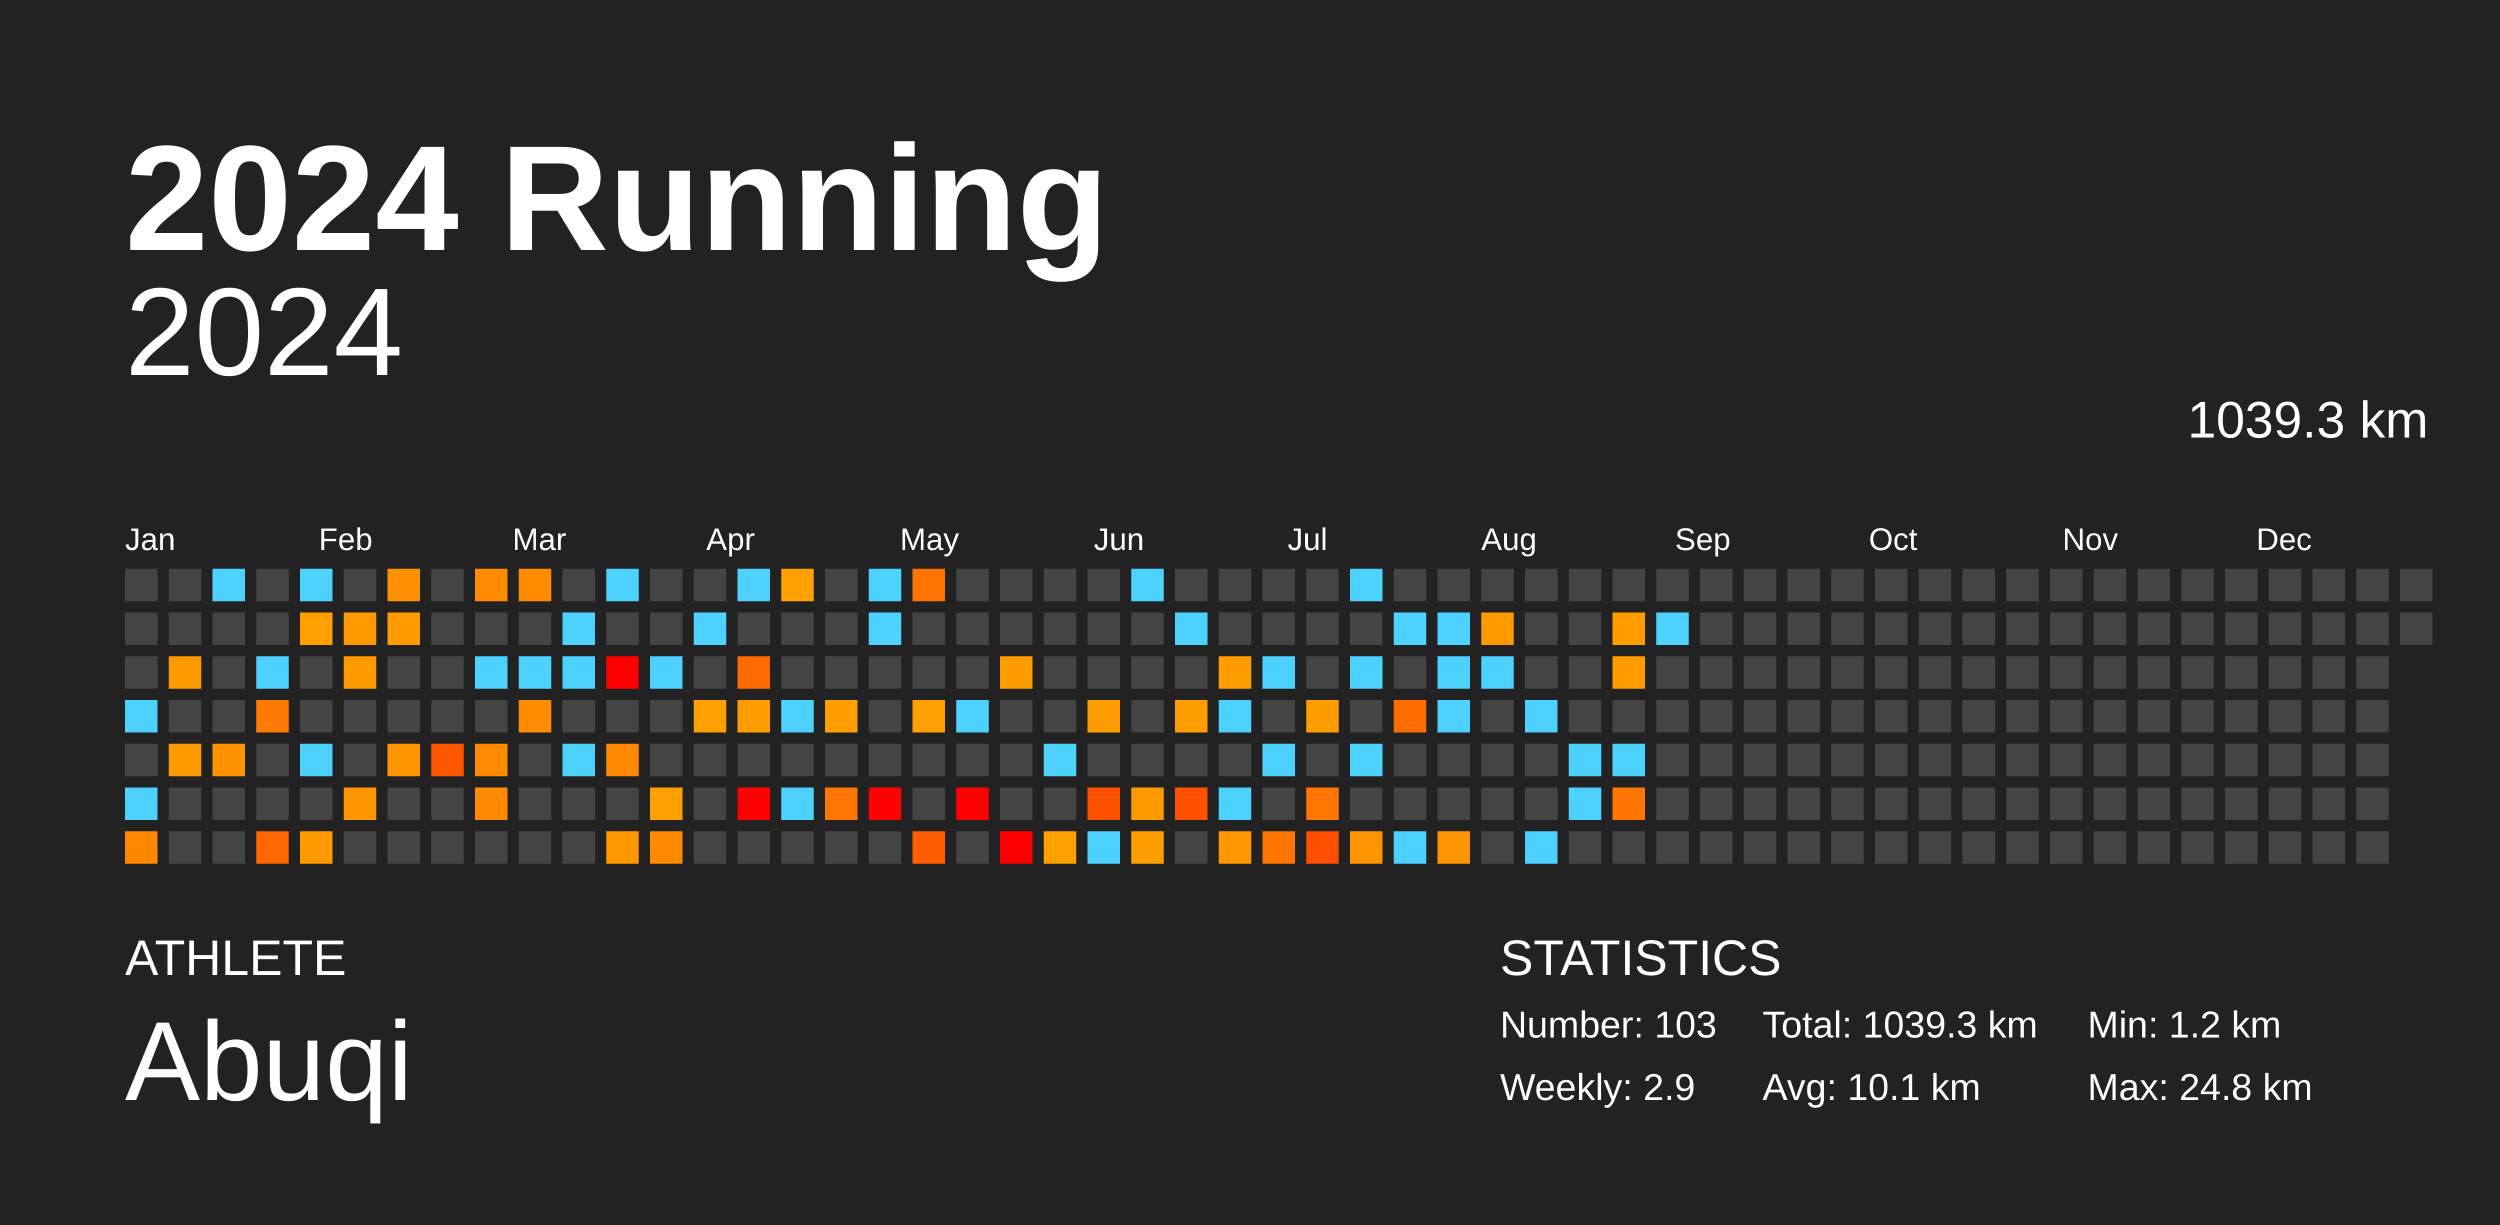
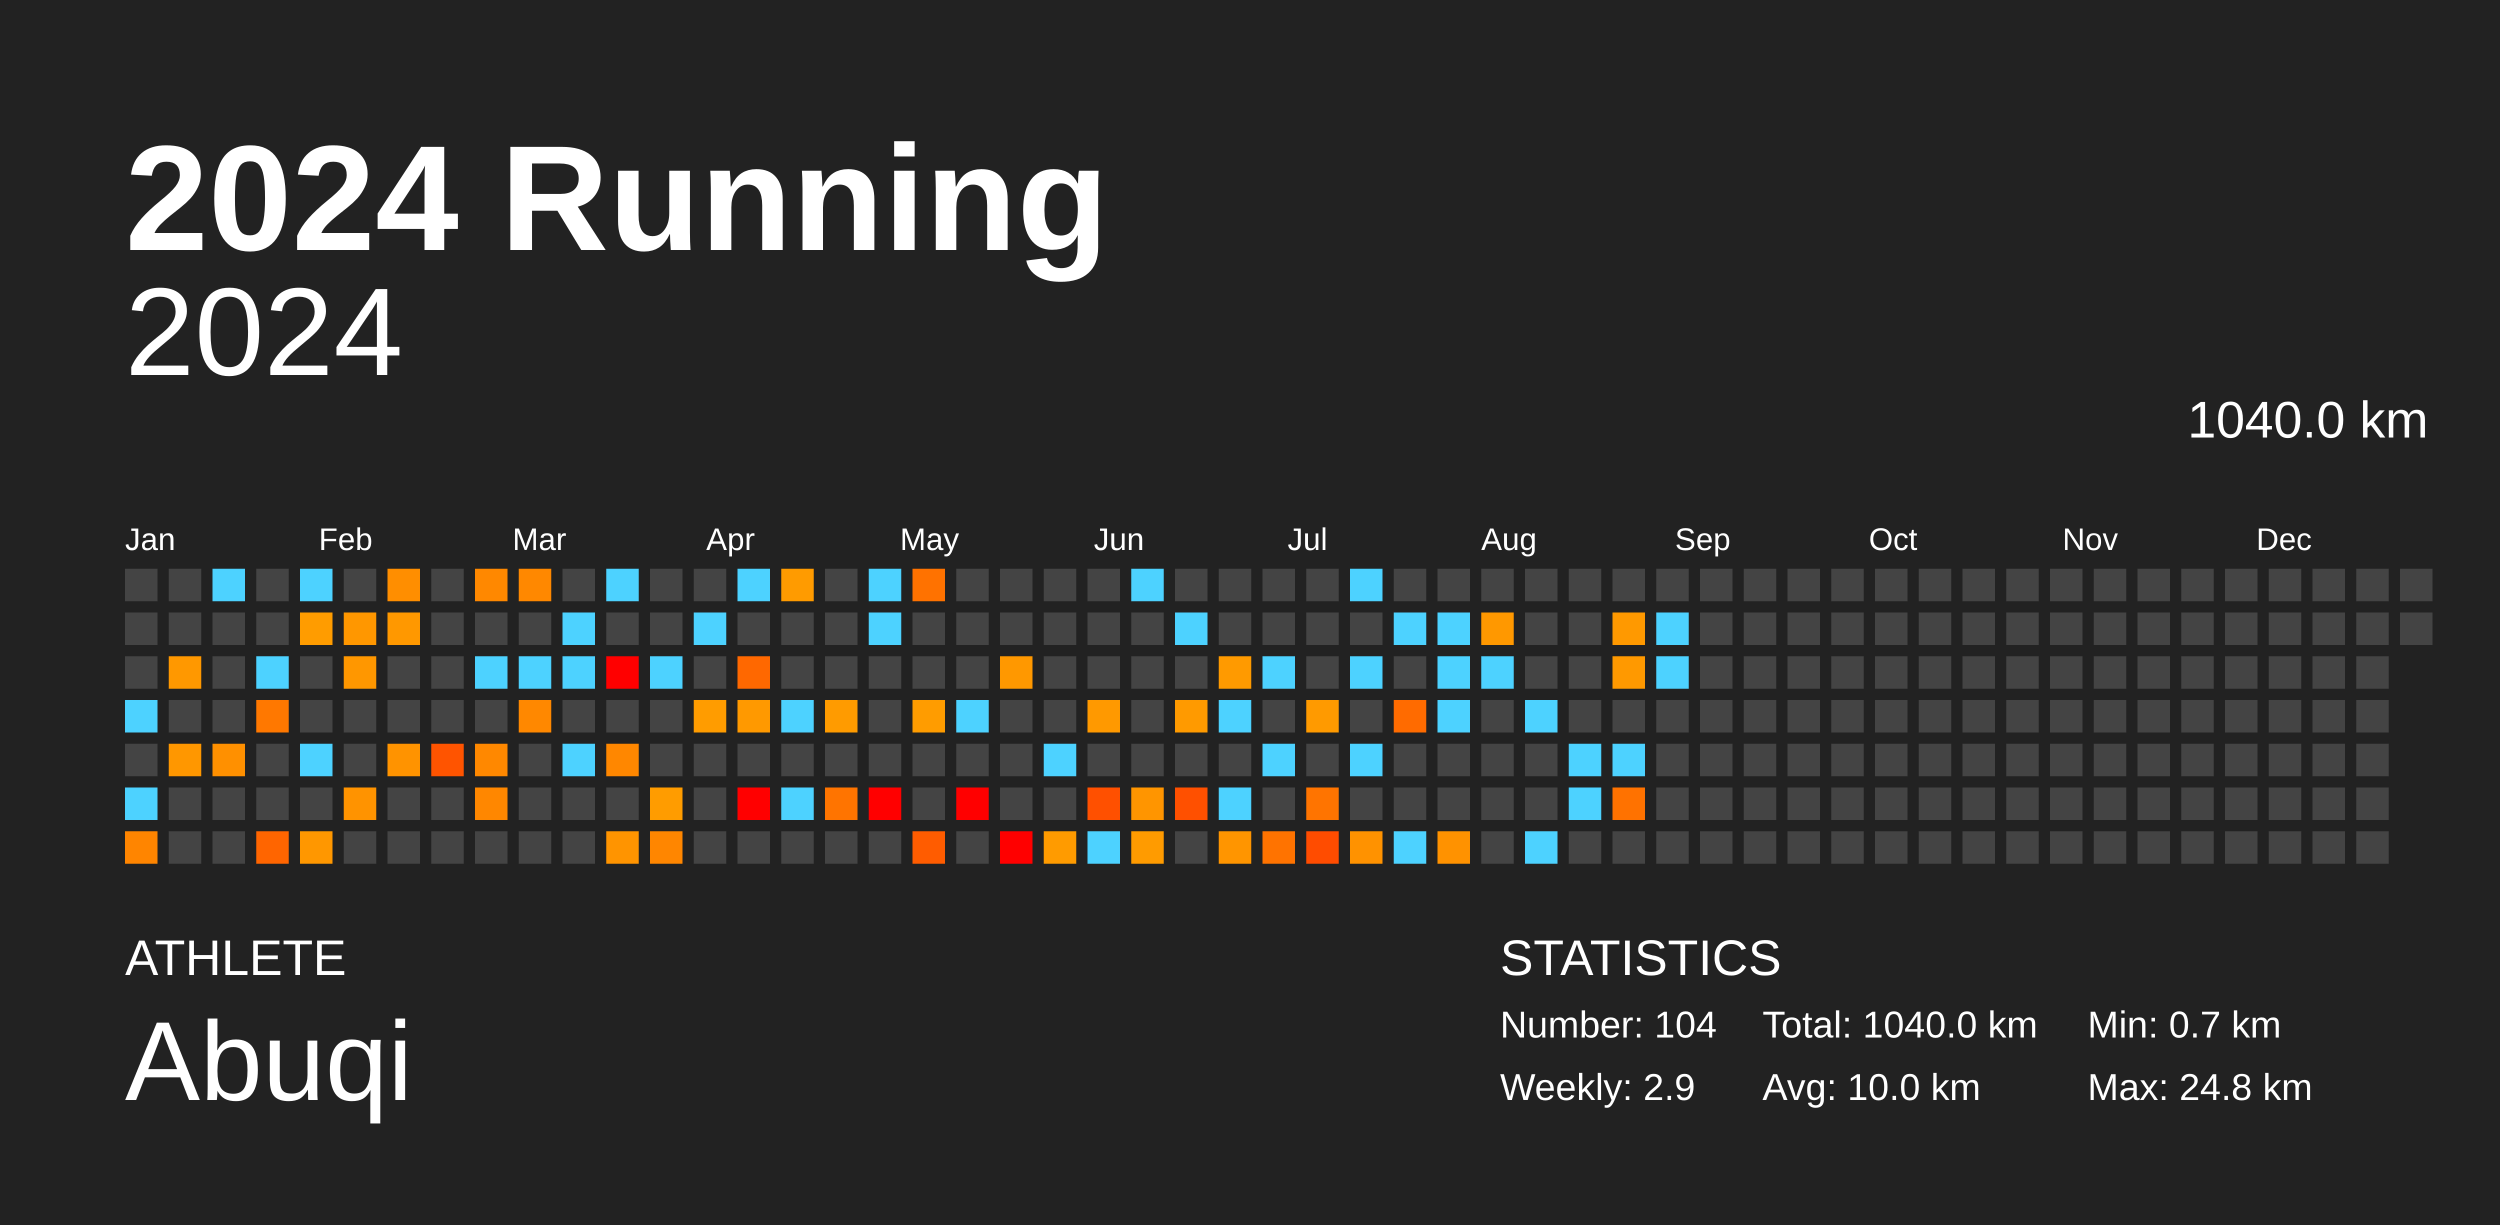
<svg xmlns="http://www.w3.org/2000/svg" baseProfile="full" height="98mm" version="1.1" viewBox="0,0,200,98" width="200mm">
  <defs />
  <rect fill="#222222" height="98" width="200" x="0" y="0" />
  <text fill="#FFFFFF" style="font-size:12px; font-family:Arial; font-weight:bold;" x="10" y="20">2024 Running</text>
  <text fill="#FFFFFF" style="font-size:4px; font-family:Arial" x="10" y="78">ATHLETE</text>
  <text fill="#FFFFFF" style="font-size:9px; font-family:Arial" x="10" y="88">Abuqi</text>
  <text fill="#FFFFFF" style="font-size:4px; font-family:Arial" x="120" y="78">STATISTICS</text>
-   <text fill="#FFFFFF" style="font-size:3px; font-family:Arial" x="120" y="83">Number: 103</text>
+   <text fill="#FFFFFF" style="font-size:3px; font-family:Arial" x="120" y="83">Number: 104</text>
  <text fill="#FFFFFF" style="font-size:3px; font-family:Arial" x="120" y="88">Weekly: 2.9</text>
-   <text fill="#FFFFFF" style="font-size:3px; font-family:Arial" x="141" y="83">Total: 1039.3 km</text>
-   <text fill="#FFFFFF" style="font-size:3px; font-family:Arial" x="141" y="88">Avg: 10.1 km</text>
-   <text fill="#FFFFFF" style="font-size:3px; font-family:Arial" x="167" y="83">Min: 1.2 km</text>
+   <text fill="#FFFFFF" style="font-size:3px; font-family:Arial" x="141" y="83">Total: 1040.0 km</text>
+   <text fill="#FFFFFF" style="font-size:3px; font-family:Arial" x="141" y="88">Avg: 10.0 km</text>
+   <text fill="#FFFFFF" style="font-size:3px; font-family:Arial" x="167" y="83">Min: 0.7 km</text>
  <text fill="#FFFFFF" style="font-size:3px; font-family:Arial" x="167" y="88">Max: 24.8 km</text>
  <text alignment-baseline="hanging" fill="#FFFFFF" style="font-size:10.0px; font-family:Arial;" x="10" y="30">2024</text>
-   <text alignment-baseline="hanging" fill="#FFFFFF" style="font-size:4.125px; font-family:Arial;" x="175" y="35">1039.3 km</text>
+   <text alignment-baseline="hanging" fill="#FFFFFF" style="font-size:4.125px; font-family:Arial;" x="175" y="35">1040.0 km</text>
  <text fill="#FFFFFF" style="font-size:2.5px; font-family:Arial" x="10.0" y="44">Jan</text>
  <text fill="#FFFFFF" style="font-size:2.5px; font-family:Arial" x="25.5" y="44">Feb</text>
  <text fill="#FFFFFF" style="font-size:2.5px; font-family:Arial" x="41.0" y="44">Mar</text>
  <text fill="#FFFFFF" style="font-size:2.5px; font-family:Arial" x="56.5" y="44">Apr</text>
  <text fill="#FFFFFF" style="font-size:2.5px; font-family:Arial" x="72.0" y="44">May</text>
  <text fill="#FFFFFF" style="font-size:2.5px; font-family:Arial" x="87.5" y="44">Jun</text>
  <text fill="#FFFFFF" style="font-size:2.5px; font-family:Arial" x="103.0" y="44">Jul</text>
  <text fill="#FFFFFF" style="font-size:2.5px; font-family:Arial" x="118.5" y="44">Aug</text>
  <text fill="#FFFFFF" style="font-size:2.5px; font-family:Arial" x="134.0" y="44">Sep</text>
  <text fill="#FFFFFF" style="font-size:2.5px; font-family:Arial" x="149.5" y="44">Oct</text>
  <text fill="#FFFFFF" style="font-size:2.5px; font-family:Arial" x="165.0" y="44">Nov</text>
  <text fill="#FFFFFF" style="font-size:2.5px; font-family:Arial" x="180.5" y="44">Dec</text>
  <rect fill="#444444" height="2.6" width="2.6" x="10.0" y="45.5" />
  <rect fill="#444444" height="2.6" width="2.6" x="10.0" y="49.0" />
  <rect fill="#444444" height="2.6" width="2.6" x="10.0" y="52.5" />
  <rect fill="#4dd2ff" height="2.6" width="2.6" x="10.0" y="56.0" />
  <rect fill="#444444" height="2.6" width="2.6" x="10.0" y="59.5" />
  <rect fill="#4dd2ff" height="2.6" width="2.6" x="10.0" y="63.0" />
-   <rect fill="#ff8800" height="2.6" width="2.6" x="10.0" y="66.5" />
+   <rect fill="#ff8500" height="2.6" width="2.6" x="10.0" y="66.5" />
  <rect fill="#444444" height="2.6" width="2.6" x="13.5" y="45.5" />
  <rect fill="#444444" height="2.6" width="2.6" x="13.5" y="49.0" />
-   <rect fill="#ff9b00" height="2.6" width="2.6" x="13.5" y="52.5" />
+   <rect fill="#ff9800" height="2.6" width="2.6" x="13.5" y="52.5" />
  <rect fill="#444444" height="2.6" width="2.6" x="13.5" y="56.0" />
-   <rect fill="#ff9a00" height="2.6" width="2.6" x="13.5" y="59.5" />
+   <rect fill="#ff9700" height="2.6" width="2.6" x="13.5" y="59.5" />
  <rect fill="#444444" height="2.6" width="2.6" x="13.5" y="63.0" />
  <rect fill="#444444" height="2.6" width="2.6" x="13.5" y="66.5" />
  <rect fill="#4dd2ff" height="2.6" width="2.6" x="17.0" y="45.5" />
  <rect fill="#444444" height="2.6" width="2.6" x="17.0" y="49.0" />
  <rect fill="#444444" height="2.6" width="2.6" x="17.0" y="52.5" />
  <rect fill="#444444" height="2.6" width="2.6" x="17.0" y="56.0" />
-   <rect fill="#ff9400" height="2.6" width="2.6" x="17.0" y="59.5" />
+   <rect fill="#ff9000" height="2.6" width="2.6" x="17.0" y="59.5" />
  <rect fill="#444444" height="2.6" width="2.6" x="17.0" y="63.0" />
  <rect fill="#444444" height="2.6" width="2.6" x="17.0" y="66.5" />
  <rect fill="#444444" height="2.6" width="2.6" x="20.5" y="45.5" />
  <rect fill="#444444" height="2.6" width="2.6" x="20.5" y="49.0" />
  <rect fill="#4dd2ff" height="2.6" width="2.6" x="20.5" y="52.5" />
-   <rect fill="#ff7a00" height="2.6" width="2.6" x="20.5" y="56.0" />
+   <rect fill="#ff7800" height="2.6" width="2.6" x="20.5" y="56.0" />
  <rect fill="#444444" height="2.6" width="2.6" x="20.5" y="59.5" />
  <rect fill="#444444" height="2.6" width="2.6" x="20.5" y="63.0" />
-   <rect fill="#ff6800" height="2.6" width="2.6" x="20.5" y="66.5" />
+   <rect fill="#ff6500" height="2.6" width="2.6" x="20.5" y="66.5" />
  <rect fill="#4dd2ff" height="2.6" width="2.6" x="24.0" y="45.5" />
-   <rect fill="#ffa000" height="2.6" width="2.6" x="24.0" y="49.0" />
+   <rect fill="#ff9c00" height="2.6" width="2.6" x="24.0" y="49.0" />
  <rect fill="#444444" height="2.6" width="2.6" x="24.0" y="52.5" />
  <rect fill="#444444" height="2.6" width="2.6" x="24.0" y="56.0" />
  <rect fill="#4dd2ff" height="2.6" width="2.6" x="24.0" y="59.5" />
  <rect fill="#444444" height="2.6" width="2.6" x="24.0" y="63.0" />
-   <rect fill="#ff9a00" height="2.6" width="2.6" x="24.0" y="66.5" />
+   <rect fill="#ff9700" height="2.6" width="2.6" x="24.0" y="66.5" />
  <rect fill="#444444" height="2.6" width="2.6" x="27.5" y="45.5" />
-   <rect fill="#ff9b00" height="2.6" width="2.6" x="27.5" y="49.0" />
-   <rect fill="#ff9a00" height="2.6" width="2.6" x="27.5" y="52.5" />
+   <rect fill="#ff9700" height="2.6" width="2.6" x="27.5" y="49.0" />
+   <rect fill="#ff9700" height="2.6" width="2.6" x="27.5" y="52.5" />
  <rect fill="#444444" height="2.6" width="2.6" x="27.5" y="56.0" />
  <rect fill="#444444" height="2.6" width="2.6" x="27.5" y="59.5" />
-   <rect fill="#ff9600" height="2.6" width="2.6" x="27.5" y="63.0" />
+   <rect fill="#ff9300" height="2.6" width="2.6" x="27.5" y="63.0" />
  <rect fill="#444444" height="2.6" width="2.6" x="27.5" y="66.5" />
-   <rect fill="#ff9100" height="2.6" width="2.6" x="31.0" y="45.5" />
-   <rect fill="#ff9b00" height="2.6" width="2.6" x="31.0" y="49.0" />
+   <rect fill="#ff8e00" height="2.6" width="2.6" x="31.0" y="45.5" />
+   <rect fill="#ff9800" height="2.6" width="2.6" x="31.0" y="49.0" />
  <rect fill="#444444" height="2.6" width="2.6" x="31.0" y="52.5" />
  <rect fill="#444444" height="2.6" width="2.6" x="31.0" y="56.0" />
-   <rect fill="#ff9600" height="2.6" width="2.6" x="31.0" y="59.5" />
+   <rect fill="#ff9300" height="2.6" width="2.6" x="31.0" y="59.5" />
  <rect fill="#444444" height="2.6" width="2.6" x="31.0" y="63.0" />
  <rect fill="#444444" height="2.6" width="2.6" x="31.0" y="66.5" />
  <rect fill="#444444" height="2.6" width="2.6" x="34.5" y="45.5" />
  <rect fill="#444444" height="2.6" width="2.6" x="34.5" y="49.0" />
  <rect fill="#444444" height="2.6" width="2.6" x="34.5" y="52.5" />
  <rect fill="#444444" height="2.6" width="2.6" x="34.5" y="56.0" />
-   <rect fill="#ff5600" height="2.6" width="2.6" x="34.5" y="59.5" />
+   <rect fill="#ff5400" height="2.6" width="2.6" x="34.5" y="59.5" />
  <rect fill="#444444" height="2.6" width="2.6" x="34.5" y="63.0" />
  <rect fill="#444444" height="2.6" width="2.6" x="34.5" y="66.5" />
-   <rect fill="#ff8b00" height="2.6" width="2.6" x="38.0" y="45.5" />
+   <rect fill="#ff8800" height="2.6" width="2.6" x="38.0" y="45.5" />
  <rect fill="#444444" height="2.6" width="2.6" x="38.0" y="49.0" />
  <rect fill="#4dd2ff" height="2.6" width="2.6" x="38.0" y="52.5" />
  <rect fill="#444444" height="2.6" width="2.6" x="38.0" y="56.0" />
-   <rect fill="#ff8b00" height="2.6" width="2.6" x="38.0" y="59.5" />
-   <rect fill="#ff8a00" height="2.6" width="2.6" x="38.0" y="63.0" />
+   <rect fill="#ff8800" height="2.6" width="2.6" x="38.0" y="59.5" />
+   <rect fill="#ff8700" height="2.6" width="2.6" x="38.0" y="63.0" />
  <rect fill="#444444" height="2.6" width="2.6" x="38.0" y="66.5" />
-   <rect fill="#ff8b00" height="2.6" width="2.6" x="41.5" y="45.5" />
+   <rect fill="#ff8800" height="2.6" width="2.6" x="41.5" y="45.5" />
  <rect fill="#444444" height="2.6" width="2.6" x="41.5" y="49.0" />
  <rect fill="#4dd2ff" height="2.6" width="2.6" x="41.5" y="52.5" />
-   <rect fill="#ff8b00" height="2.6" width="2.6" x="41.5" y="56.0" />
+   <rect fill="#ff8800" height="2.6" width="2.6" x="41.5" y="56.0" />
  <rect fill="#444444" height="2.6" width="2.6" x="41.5" y="59.5" />
  <rect fill="#444444" height="2.6" width="2.6" x="41.5" y="63.0" />
  <rect fill="#444444" height="2.6" width="2.6" x="41.5" y="66.5" />
  <rect fill="#444444" height="2.6" width="2.6" x="45.0" y="45.5" />
  <rect fill="#4dd2ff" height="2.6" width="2.6" x="45.0" y="49.0" />
  <rect fill="#4dd2ff" height="2.6" width="2.6" x="45.0" y="52.5" />
  <rect fill="#444444" height="2.6" width="2.6" x="45.0" y="56.0" />
  <rect fill="#4dd2ff" height="2.6" width="2.6" x="45.0" y="59.5" />
  <rect fill="#444444" height="2.6" width="2.6" x="45.0" y="63.0" />
  <rect fill="#444444" height="2.6" width="2.6" x="45.0" y="66.5" />
  <rect fill="#4dd2ff" height="2.6" width="2.6" x="48.5" y="45.5" />
  <rect fill="#444444" height="2.6" width="2.6" x="48.5" y="49.0" />
  <rect fill="red" height="2.6" width="2.6" x="48.5" y="52.5" />
  <rect fill="#444444" height="2.6" width="2.6" x="48.5" y="56.0" />
-   <rect fill="#ff8900" height="2.6" width="2.6" x="48.5" y="59.5" />
+   <rect fill="#ff8700" height="2.6" width="2.6" x="48.5" y="59.5" />
  <rect fill="#444444" height="2.6" width="2.6" x="48.5" y="63.0" />
-   <rect fill="#ff9700" height="2.6" width="2.6" x="48.5" y="66.5" />
+   <rect fill="#ff9400" height="2.6" width="2.6" x="48.5" y="66.5" />
  <rect fill="#444444" height="2.6" width="2.6" x="52.0" y="45.5" />
  <rect fill="#444444" height="2.6" width="2.6" x="52.0" y="49.0" />
  <rect fill="#4dd2ff" height="2.6" width="2.6" x="52.0" y="52.5" />
  <rect fill="#444444" height="2.6" width="2.6" x="52.0" y="56.0" />
  <rect fill="#444444" height="2.6" width="2.6" x="52.0" y="59.5" />
-   <rect fill="#ffa000" height="2.6" width="2.6" x="52.0" y="63.0" />
-   <rect fill="#ff8900" height="2.6" width="2.6" x="52.0" y="66.5" />
+   <rect fill="#ff9c00" height="2.6" width="2.6" x="52.0" y="63.0" />
+   <rect fill="#ff8600" height="2.6" width="2.6" x="52.0" y="66.5" />
  <rect fill="#444444" height="2.6" width="2.6" x="55.5" y="45.5" />
  <rect fill="#4dd2ff" height="2.6" width="2.6" x="55.5" y="49.0" />
  <rect fill="#444444" height="2.6" width="2.6" x="55.5" y="52.5" />
-   <rect fill="#ff9f00" height="2.6" width="2.6" x="55.5" y="56.0" />
+   <rect fill="#ff9c00" height="2.6" width="2.6" x="55.5" y="56.0" />
  <rect fill="#444444" height="2.6" width="2.6" x="55.5" y="59.5" />
  <rect fill="#444444" height="2.6" width="2.6" x="55.5" y="63.0" />
  <rect fill="#444444" height="2.6" width="2.6" x="55.5" y="66.5" />
  <rect fill="#4dd2ff" height="2.6" width="2.6" x="59.0" y="45.5" />
  <rect fill="#444444" height="2.6" width="2.6" x="59.0" y="49.0" />
-   <rect fill="#ff6b00" height="2.6" width="2.6" x="59.0" y="52.5" />
-   <rect fill="#ff9d00" height="2.6" width="2.6" x="59.0" y="56.0" />
+   <rect fill="#ff6800" height="2.6" width="2.6" x="59.0" y="52.5" />
+   <rect fill="#ff9900" height="2.6" width="2.6" x="59.0" y="56.0" />
  <rect fill="#444444" height="2.6" width="2.6" x="59.0" y="59.5" />
  <rect fill="red" height="2.6" width="2.6" x="59.0" y="63.0" />
  <rect fill="#444444" height="2.6" width="2.6" x="59.0" y="66.5" />
-   <rect fill="#ff9f00" height="2.6" width="2.6" x="62.5" y="45.5" />
+   <rect fill="#ff9b00" height="2.6" width="2.6" x="62.5" y="45.5" />
  <rect fill="#444444" height="2.6" width="2.6" x="62.5" y="49.0" />
  <rect fill="#444444" height="2.6" width="2.6" x="62.5" y="52.5" />
  <rect fill="#4dd2ff" height="2.6" width="2.6" x="62.5" y="56.0" />
  <rect fill="#444444" height="2.6" width="2.6" x="62.5" y="59.5" />
  <rect fill="#4dd2ff" height="2.6" width="2.6" x="62.5" y="63.0" />
  <rect fill="#444444" height="2.6" width="2.6" x="62.5" y="66.5" />
  <rect fill="#444444" height="2.6" width="2.6" x="66.0" y="45.5" />
  <rect fill="#444444" height="2.6" width="2.6" x="66.0" y="49.0" />
  <rect fill="#444444" height="2.6" width="2.6" x="66.0" y="52.5" />
-   <rect fill="#ff9e00" height="2.6" width="2.6" x="66.0" y="56.0" />
+   <rect fill="#ff9b00" height="2.6" width="2.6" x="66.0" y="56.0" />
  <rect fill="#444444" height="2.6" width="2.6" x="66.0" y="59.5" />
-   <rect fill="#ff7600" height="2.6" width="2.6" x="66.0" y="63.0" />
+   <rect fill="#ff7400" height="2.6" width="2.6" x="66.0" y="63.0" />
  <rect fill="#444444" height="2.6" width="2.6" x="66.0" y="66.5" />
  <rect fill="#4dd2ff" height="2.6" width="2.6" x="69.5" y="45.5" />
  <rect fill="#4dd2ff" height="2.6" width="2.6" x="69.5" y="49.0" />
  <rect fill="#444444" height="2.6" width="2.6" x="69.5" y="52.5" />
  <rect fill="#444444" height="2.6" width="2.6" x="69.5" y="56.0" />
  <rect fill="#444444" height="2.6" width="2.6" x="69.5" y="59.5" />
  <rect fill="red" height="2.6" width="2.6" x="69.5" y="63.0" />
  <rect fill="#444444" height="2.6" width="2.6" x="69.5" y="66.5" />
-   <rect fill="#ff7400" height="2.6" width="2.6" x="73.0" y="45.5" />
+   <rect fill="#ff7200" height="2.6" width="2.6" x="73.0" y="45.5" />
  <rect fill="#444444" height="2.6" width="2.6" x="73.0" y="49.0" />
  <rect fill="#444444" height="2.6" width="2.6" x="73.0" y="52.5" />
-   <rect fill="#ff9f00" height="2.6" width="2.6" x="73.0" y="56.0" />
+   <rect fill="#ff9c00" height="2.6" width="2.6" x="73.0" y="56.0" />
  <rect fill="#444444" height="2.6" width="2.6" x="73.0" y="59.5" />
  <rect fill="#444444" height="2.6" width="2.6" x="73.0" y="63.0" />
-   <rect fill="#ff5e00" height="2.6" width="2.6" x="73.0" y="66.5" />
+   <rect fill="#ff5c00" height="2.6" width="2.6" x="73.0" y="66.5" />
  <rect fill="#444444" height="2.6" width="2.6" x="76.5" y="45.5" />
  <rect fill="#444444" height="2.6" width="2.6" x="76.5" y="49.0" />
  <rect fill="#444444" height="2.6" width="2.6" x="76.5" y="52.5" />
  <rect fill="#4dd2ff" height="2.6" width="2.6" x="76.5" y="56.0" />
  <rect fill="#444444" height="2.6" width="2.6" x="76.5" y="59.5" />
  <rect fill="red" height="2.6" width="2.6" x="76.5" y="63.0" />
  <rect fill="#444444" height="2.6" width="2.6" x="76.5" y="66.5" />
  <rect fill="#444444" height="2.6" width="2.6" x="80.0" y="45.5" />
  <rect fill="#444444" height="2.6" width="2.6" x="80.0" y="49.0" />
-   <rect fill="#ff9c00" height="2.6" width="2.6" x="80.0" y="52.5" />
+   <rect fill="#ff9800" height="2.6" width="2.6" x="80.0" y="52.5" />
  <rect fill="#444444" height="2.6" width="2.6" x="80.0" y="56.0" />
  <rect fill="#444444" height="2.6" width="2.6" x="80.0" y="59.5" />
  <rect fill="#444444" height="2.6" width="2.6" x="80.0" y="63.0" />
  <rect fill="red" height="2.6" width="2.6" x="80.0" y="66.5" />
  <rect fill="#444444" height="2.6" width="2.6" x="83.5" y="45.5" />
  <rect fill="#444444" height="2.6" width="2.6" x="83.5" y="49.0" />
  <rect fill="#444444" height="2.6" width="2.6" x="83.5" y="52.5" />
  <rect fill="#444444" height="2.6" width="2.6" x="83.5" y="56.0" />
  <rect fill="#4dd2ff" height="2.6" width="2.6" x="83.5" y="59.5" />
  <rect fill="#444444" height="2.6" width="2.6" x="83.5" y="63.0" />
-   <rect fill="#ff9f00" height="2.6" width="2.6" x="83.5" y="66.5" />
+   <rect fill="#ff9b00" height="2.6" width="2.6" x="83.5" y="66.5" />
  <rect fill="#444444" height="2.6" width="2.6" x="87.0" y="45.5" />
  <rect fill="#444444" height="2.6" width="2.6" x="87.0" y="49.0" />
  <rect fill="#444444" height="2.6" width="2.6" x="87.0" y="52.5" />
-   <rect fill="#ff9d00" height="2.6" width="2.6" x="87.0" y="56.0" />
+   <rect fill="#ff9900" height="2.6" width="2.6" x="87.0" y="56.0" />
  <rect fill="#444444" height="2.6" width="2.6" x="87.0" y="59.5" />
-   <rect fill="#ff5100" height="2.6" width="2.6" x="87.0" y="63.0" />
+   <rect fill="#ff5000" height="2.6" width="2.6" x="87.0" y="63.0" />
  <rect fill="#4dd2ff" height="2.6" width="2.6" x="87.0" y="66.5" />
  <rect fill="#4dd2ff" height="2.6" width="2.6" x="90.5" y="45.5" />
  <rect fill="#444444" height="2.6" width="2.6" x="90.5" y="49.0" />
  <rect fill="#444444" height="2.6" width="2.6" x="90.5" y="52.5" />
  <rect fill="#444444" height="2.6" width="2.6" x="90.5" y="56.0" />
  <rect fill="#444444" height="2.6" width="2.6" x="90.5" y="59.5" />
-   <rect fill="#ff9900" height="2.6" width="2.6" x="90.5" y="63.0" />
-   <rect fill="#ff9e00" height="2.6" width="2.6" x="90.5" y="66.5" />
+   <rect fill="#ff9500" height="2.6" width="2.6" x="90.5" y="63.0" />
+   <rect fill="#ff9b00" height="2.6" width="2.6" x="90.5" y="66.5" />
  <rect fill="#444444" height="2.6" width="2.6" x="94.0" y="45.5" />
  <rect fill="#4dd2ff" height="2.6" width="2.6" x="94.0" y="49.0" />
  <rect fill="#444444" height="2.6" width="2.6" x="94.0" y="52.5" />
-   <rect fill="#ff9e00" height="2.6" width="2.6" x="94.0" y="56.0" />
+   <rect fill="#ff9a00" height="2.6" width="2.6" x="94.0" y="56.0" />
  <rect fill="#444444" height="2.6" width="2.6" x="94.0" y="59.5" />
-   <rect fill="#ff5100" height="2.6" width="2.6" x="94.0" y="63.0" />
+   <rect fill="#ff5000" height="2.6" width="2.6" x="94.0" y="63.0" />
  <rect fill="#444444" height="2.6" width="2.6" x="94.0" y="66.5" />
  <rect fill="#444444" height="2.6" width="2.6" x="97.5" y="45.5" />
  <rect fill="#444444" height="2.6" width="2.6" x="97.5" y="49.0" />
-   <rect fill="#ff9d00" height="2.6" width="2.6" x="97.5" y="52.5" />
+   <rect fill="#ff9a00" height="2.6" width="2.6" x="97.5" y="52.5" />
  <rect fill="#4dd2ff" height="2.6" width="2.6" x="97.5" y="56.0" />
  <rect fill="#444444" height="2.6" width="2.6" x="97.5" y="59.5" />
  <rect fill="#4dd2ff" height="2.6" width="2.6" x="97.5" y="63.0" />
-   <rect fill="#ff9800" height="2.6" width="2.6" x="97.5" y="66.5" />
+   <rect fill="#ff9500" height="2.6" width="2.6" x="97.5" y="66.5" />
  <rect fill="#444444" height="2.6" width="2.6" x="101.0" y="45.5" />
  <rect fill="#444444" height="2.6" width="2.6" x="101.0" y="49.0" />
  <rect fill="#4dd2ff" height="2.6" width="2.6" x="101.0" y="52.5" />
  <rect fill="#444444" height="2.6" width="2.6" x="101.0" y="56.0" />
  <rect fill="#4dd2ff" height="2.6" width="2.6" x="101.0" y="59.5" />
  <rect fill="#444444" height="2.6" width="2.6" x="101.0" y="63.0" />
-   <rect fill="#ff7500" height="2.6" width="2.6" x="101.0" y="66.5" />
+   <rect fill="#ff7300" height="2.6" width="2.6" x="101.0" y="66.5" />
  <rect fill="#444444" height="2.6" width="2.6" x="104.5" y="45.5" />
  <rect fill="#444444" height="2.6" width="2.6" x="104.5" y="49.0" />
  <rect fill="#444444" height="2.6" width="2.6" x="104.5" y="52.5" />
-   <rect fill="#ff9d00" height="2.6" width="2.6" x="104.5" y="56.0" />
+   <rect fill="#ff9a00" height="2.6" width="2.6" x="104.5" y="56.0" />
  <rect fill="#444444" height="2.6" width="2.6" x="104.5" y="59.5" />
-   <rect fill="#ff7600" height="2.6" width="2.6" x="104.5" y="63.0" />
-   <rect fill="#ff4e00" height="2.6" width="2.6" x="104.5" y="66.5" />
+   <rect fill="#ff7400" height="2.6" width="2.6" x="104.5" y="63.0" />
+   <rect fill="#ff4c00" height="2.6" width="2.6" x="104.5" y="66.5" />
  <rect fill="#4dd2ff" height="2.6" width="2.6" x="108.0" y="45.5" />
  <rect fill="#444444" height="2.6" width="2.6" x="108.0" y="49.0" />
  <rect fill="#4dd2ff" height="2.6" width="2.6" x="108.0" y="52.5" />
  <rect fill="#444444" height="2.6" width="2.6" x="108.0" y="56.0" />
  <rect fill="#4dd2ff" height="2.6" width="2.6" x="108.0" y="59.5" />
  <rect fill="#444444" height="2.6" width="2.6" x="108.0" y="63.0" />
-   <rect fill="#ff9500" height="2.6" width="2.6" x="108.0" y="66.5" />
+   <rect fill="#ff9200" height="2.6" width="2.6" x="108.0" y="66.5" />
  <rect fill="#444444" height="2.6" width="2.6" x="111.5" y="45.5" />
  <rect fill="#4dd2ff" height="2.6" width="2.6" x="111.5" y="49.0" />
  <rect fill="#444444" height="2.6" width="2.6" x="111.5" y="52.5" />
-   <rect fill="#ff6d00" height="2.6" width="2.6" x="111.5" y="56.0" />
+   <rect fill="#ff6b00" height="2.6" width="2.6" x="111.5" y="56.0" />
  <rect fill="#444444" height="2.6" width="2.6" x="111.5" y="59.5" />
  <rect fill="#444444" height="2.6" width="2.6" x="111.5" y="63.0" />
  <rect fill="#4dd2ff" height="2.6" width="2.6" x="111.5" y="66.5" />
  <rect fill="#444444" height="2.6" width="2.6" x="115.0" y="45.5" />
  <rect fill="#4dd2ff" height="2.6" width="2.6" x="115.0" y="49.0" />
  <rect fill="#4dd2ff" height="2.6" width="2.6" x="115.0" y="52.5" />
  <rect fill="#4dd2ff" height="2.6" width="2.6" x="115.0" y="56.0" />
  <rect fill="#444444" height="2.6" width="2.6" x="115.0" y="59.5" />
  <rect fill="#444444" height="2.6" width="2.6" x="115.0" y="63.0" />
-   <rect fill="#ff9500" height="2.6" width="2.6" x="115.0" y="66.5" />
+   <rect fill="#ff9200" height="2.6" width="2.6" x="115.0" y="66.5" />
  <rect fill="#444444" height="2.6" width="2.6" x="118.5" y="45.5" />
-   <rect fill="#ff9b00" height="2.6" width="2.6" x="118.5" y="49.0" />
+   <rect fill="#ff9800" height="2.6" width="2.6" x="118.5" y="49.0" />
  <rect fill="#4dd2ff" height="2.6" width="2.6" x="118.5" y="52.5" />
  <rect fill="#444444" height="2.6" width="2.6" x="118.5" y="56.0" />
  <rect fill="#444444" height="2.6" width="2.6" x="118.5" y="59.5" />
  <rect fill="#444444" height="2.6" width="2.6" x="118.5" y="63.0" />
  <rect fill="#444444" height="2.6" width="2.6" x="118.5" y="66.5" />
  <rect fill="#444444" height="2.6" width="2.6" x="122.0" y="45.5" />
  <rect fill="#444444" height="2.6" width="2.6" x="122.0" y="49.0" />
  <rect fill="#444444" height="2.6" width="2.6" x="122.0" y="52.5" />
  <rect fill="#4dd2ff" height="2.6" width="2.6" x="122.0" y="56.0" />
  <rect fill="#444444" height="2.6" width="2.6" x="122.0" y="59.5" />
  <rect fill="#444444" height="2.6" width="2.6" x="122.0" y="63.0" />
  <rect fill="#4dd2ff" height="2.6" width="2.6" x="122.0" y="66.5" />
  <rect fill="#444444" height="2.6" width="2.6" x="125.5" y="45.5" />
  <rect fill="#444444" height="2.6" width="2.6" x="125.5" y="49.0" />
  <rect fill="#444444" height="2.6" width="2.6" x="125.5" y="52.5" />
  <rect fill="#444444" height="2.6" width="2.6" x="125.5" y="56.0" />
  <rect fill="#4dd2ff" height="2.6" width="2.6" x="125.5" y="59.5" />
  <rect fill="#4dd2ff" height="2.6" width="2.6" x="125.5" y="63.0" />
  <rect fill="#444444" height="2.6" width="2.6" x="125.5" y="66.5" />
  <rect fill="#444444" height="2.6" width="2.6" x="129.0" y="45.5" />
-   <rect fill="#ff9d00" height="2.6" width="2.6" x="129.0" y="49.0" />
-   <rect fill="#ff9c00" height="2.6" width="2.6" x="129.0" y="52.5" />
+   <rect fill="#ff9900" height="2.6" width="2.6" x="129.0" y="49.0" />
+   <rect fill="#ff9900" height="2.6" width="2.6" x="129.0" y="52.5" />
  <rect fill="#444444" height="2.6" width="2.6" x="129.0" y="56.0" />
  <rect fill="#4dd2ff" height="2.6" width="2.6" x="129.0" y="59.5" />
-   <rect fill="#ff7500" height="2.6" width="2.6" x="129.0" y="63.0" />
+   <rect fill="#ff7200" height="2.6" width="2.6" x="129.0" y="63.0" />
  <rect fill="#444444" height="2.6" width="2.6" x="129.0" y="66.5" />
  <rect fill="#444444" height="2.6" width="2.6" x="132.5" y="45.5" />
  <rect fill="#4dd2ff" height="2.6" width="2.6" x="132.5" y="49.0" />
-   <rect fill="#444444" height="2.6" width="2.6" x="132.5" y="52.5" />
+   <rect fill="#4dd2ff" height="2.6" width="2.6" x="132.5" y="52.5" />
  <rect fill="#444444" height="2.6" width="2.6" x="132.5" y="56.0" />
  <rect fill="#444444" height="2.6" width="2.6" x="132.5" y="59.5" />
  <rect fill="#444444" height="2.6" width="2.6" x="132.5" y="63.0" />
  <rect fill="#444444" height="2.6" width="2.6" x="132.5" y="66.5" />
  <rect fill="#444444" height="2.6" width="2.6" x="136.0" y="45.5" />
  <rect fill="#444444" height="2.6" width="2.6" x="136.0" y="49.0" />
  <rect fill="#444444" height="2.6" width="2.6" x="136.0" y="52.5" />
  <rect fill="#444444" height="2.6" width="2.6" x="136.0" y="56.0" />
  <rect fill="#444444" height="2.6" width="2.6" x="136.0" y="59.5" />
  <rect fill="#444444" height="2.6" width="2.6" x="136.0" y="63.0" />
  <rect fill="#444444" height="2.6" width="2.6" x="136.0" y="66.5" />
  <rect fill="#444444" height="2.6" width="2.6" x="139.5" y="45.5" />
  <rect fill="#444444" height="2.6" width="2.6" x="139.5" y="49.0" />
  <rect fill="#444444" height="2.6" width="2.6" x="139.5" y="52.5" />
  <rect fill="#444444" height="2.6" width="2.6" x="139.5" y="56.0" />
  <rect fill="#444444" height="2.6" width="2.6" x="139.5" y="59.5" />
  <rect fill="#444444" height="2.6" width="2.6" x="139.5" y="63.0" />
  <rect fill="#444444" height="2.6" width="2.6" x="139.5" y="66.5" />
  <rect fill="#444444" height="2.6" width="2.6" x="143.0" y="45.5" />
  <rect fill="#444444" height="2.6" width="2.6" x="143.0" y="49.0" />
  <rect fill="#444444" height="2.6" width="2.6" x="143.0" y="52.5" />
  <rect fill="#444444" height="2.6" width="2.6" x="143.0" y="56.0" />
  <rect fill="#444444" height="2.6" width="2.6" x="143.0" y="59.5" />
  <rect fill="#444444" height="2.6" width="2.6" x="143.0" y="63.0" />
  <rect fill="#444444" height="2.6" width="2.6" x="143.0" y="66.5" />
  <rect fill="#444444" height="2.6" width="2.6" x="146.5" y="45.5" />
  <rect fill="#444444" height="2.6" width="2.6" x="146.5" y="49.0" />
  <rect fill="#444444" height="2.6" width="2.6" x="146.5" y="52.5" />
  <rect fill="#444444" height="2.6" width="2.6" x="146.5" y="56.0" />
  <rect fill="#444444" height="2.6" width="2.6" x="146.5" y="59.5" />
  <rect fill="#444444" height="2.6" width="2.6" x="146.5" y="63.0" />
  <rect fill="#444444" height="2.6" width="2.6" x="146.5" y="66.5" />
  <rect fill="#444444" height="2.6" width="2.6" x="150.0" y="45.5" />
  <rect fill="#444444" height="2.6" width="2.6" x="150.0" y="49.0" />
  <rect fill="#444444" height="2.6" width="2.6" x="150.0" y="52.5" />
  <rect fill="#444444" height="2.6" width="2.6" x="150.0" y="56.0" />
  <rect fill="#444444" height="2.6" width="2.6" x="150.0" y="59.5" />
  <rect fill="#444444" height="2.6" width="2.6" x="150.0" y="63.0" />
  <rect fill="#444444" height="2.6" width="2.6" x="150.0" y="66.5" />
  <rect fill="#444444" height="2.6" width="2.6" x="153.5" y="45.5" />
  <rect fill="#444444" height="2.6" width="2.6" x="153.5" y="49.0" />
  <rect fill="#444444" height="2.6" width="2.6" x="153.5" y="52.5" />
  <rect fill="#444444" height="2.6" width="2.6" x="153.5" y="56.0" />
  <rect fill="#444444" height="2.6" width="2.6" x="153.5" y="59.5" />
  <rect fill="#444444" height="2.6" width="2.6" x="153.5" y="63.0" />
  <rect fill="#444444" height="2.6" width="2.6" x="153.5" y="66.5" />
  <rect fill="#444444" height="2.6" width="2.6" x="157.0" y="45.5" />
  <rect fill="#444444" height="2.6" width="2.6" x="157.0" y="49.0" />
  <rect fill="#444444" height="2.6" width="2.6" x="157.0" y="52.5" />
  <rect fill="#444444" height="2.6" width="2.6" x="157.0" y="56.0" />
  <rect fill="#444444" height="2.6" width="2.6" x="157.0" y="59.5" />
  <rect fill="#444444" height="2.6" width="2.6" x="157.0" y="63.0" />
  <rect fill="#444444" height="2.6" width="2.6" x="157.0" y="66.5" />
  <rect fill="#444444" height="2.6" width="2.6" x="160.5" y="45.5" />
  <rect fill="#444444" height="2.6" width="2.6" x="160.5" y="49.0" />
  <rect fill="#444444" height="2.6" width="2.6" x="160.5" y="52.5" />
  <rect fill="#444444" height="2.6" width="2.6" x="160.5" y="56.0" />
  <rect fill="#444444" height="2.6" width="2.6" x="160.5" y="59.5" />
  <rect fill="#444444" height="2.6" width="2.6" x="160.5" y="63.0" />
  <rect fill="#444444" height="2.6" width="2.6" x="160.5" y="66.5" />
  <rect fill="#444444" height="2.6" width="2.6" x="164.0" y="45.5" />
  <rect fill="#444444" height="2.6" width="2.6" x="164.0" y="49.0" />
  <rect fill="#444444" height="2.6" width="2.6" x="164.0" y="52.5" />
  <rect fill="#444444" height="2.6" width="2.6" x="164.0" y="56.0" />
  <rect fill="#444444" height="2.6" width="2.6" x="164.0" y="59.5" />
  <rect fill="#444444" height="2.6" width="2.6" x="164.0" y="63.0" />
  <rect fill="#444444" height="2.6" width="2.6" x="164.0" y="66.5" />
  <rect fill="#444444" height="2.6" width="2.6" x="167.5" y="45.5" />
  <rect fill="#444444" height="2.6" width="2.6" x="167.5" y="49.0" />
  <rect fill="#444444" height="2.6" width="2.6" x="167.5" y="52.5" />
  <rect fill="#444444" height="2.6" width="2.6" x="167.5" y="56.0" />
  <rect fill="#444444" height="2.6" width="2.6" x="167.5" y="59.5" />
  <rect fill="#444444" height="2.6" width="2.6" x="167.5" y="63.0" />
  <rect fill="#444444" height="2.6" width="2.6" x="167.5" y="66.5" />
  <rect fill="#444444" height="2.6" width="2.6" x="171.0" y="45.5" />
  <rect fill="#444444" height="2.6" width="2.6" x="171.0" y="49.0" />
  <rect fill="#444444" height="2.6" width="2.6" x="171.0" y="52.5" />
  <rect fill="#444444" height="2.6" width="2.6" x="171.0" y="56.0" />
  <rect fill="#444444" height="2.6" width="2.6" x="171.0" y="59.5" />
  <rect fill="#444444" height="2.6" width="2.6" x="171.0" y="63.0" />
  <rect fill="#444444" height="2.6" width="2.6" x="171.0" y="66.5" />
  <rect fill="#444444" height="2.6" width="2.6" x="174.5" y="45.5" />
  <rect fill="#444444" height="2.6" width="2.6" x="174.5" y="49.0" />
  <rect fill="#444444" height="2.6" width="2.6" x="174.5" y="52.5" />
  <rect fill="#444444" height="2.6" width="2.6" x="174.5" y="56.0" />
  <rect fill="#444444" height="2.6" width="2.6" x="174.5" y="59.5" />
  <rect fill="#444444" height="2.6" width="2.6" x="174.5" y="63.0" />
  <rect fill="#444444" height="2.6" width="2.6" x="174.5" y="66.5" />
  <rect fill="#444444" height="2.6" width="2.6" x="178.0" y="45.5" />
  <rect fill="#444444" height="2.6" width="2.6" x="178.0" y="49.0" />
  <rect fill="#444444" height="2.6" width="2.6" x="178.0" y="52.5" />
  <rect fill="#444444" height="2.6" width="2.6" x="178.0" y="56.0" />
  <rect fill="#444444" height="2.6" width="2.6" x="178.0" y="59.5" />
  <rect fill="#444444" height="2.6" width="2.6" x="178.0" y="63.0" />
  <rect fill="#444444" height="2.6" width="2.6" x="178.0" y="66.5" />
  <rect fill="#444444" height="2.6" width="2.6" x="181.5" y="45.5" />
  <rect fill="#444444" height="2.6" width="2.6" x="181.5" y="49.0" />
  <rect fill="#444444" height="2.6" width="2.6" x="181.5" y="52.5" />
  <rect fill="#444444" height="2.6" width="2.6" x="181.5" y="56.0" />
  <rect fill="#444444" height="2.6" width="2.6" x="181.5" y="59.5" />
  <rect fill="#444444" height="2.6" width="2.6" x="181.5" y="63.0" />
  <rect fill="#444444" height="2.6" width="2.6" x="181.5" y="66.5" />
  <rect fill="#444444" height="2.6" width="2.6" x="185.0" y="45.5" />
  <rect fill="#444444" height="2.6" width="2.6" x="185.0" y="49.0" />
  <rect fill="#444444" height="2.6" width="2.6" x="185.0" y="52.5" />
  <rect fill="#444444" height="2.6" width="2.6" x="185.0" y="56.0" />
  <rect fill="#444444" height="2.6" width="2.6" x="185.0" y="59.5" />
  <rect fill="#444444" height="2.6" width="2.6" x="185.0" y="63.0" />
  <rect fill="#444444" height="2.6" width="2.6" x="185.0" y="66.5" />
  <rect fill="#444444" height="2.6" width="2.6" x="188.5" y="45.5" />
  <rect fill="#444444" height="2.6" width="2.6" x="188.5" y="49.0" />
  <rect fill="#444444" height="2.6" width="2.6" x="188.5" y="52.5" />
  <rect fill="#444444" height="2.6" width="2.6" x="188.5" y="56.0" />
  <rect fill="#444444" height="2.6" width="2.6" x="188.5" y="59.5" />
  <rect fill="#444444" height="2.6" width="2.6" x="188.5" y="63.0" />
  <rect fill="#444444" height="2.6" width="2.6" x="188.5" y="66.5" />
  <rect fill="#444444" height="2.6" width="2.6" x="192.0" y="45.5" />
  <rect fill="#444444" height="2.6" width="2.6" x="192.0" y="49.0" />
</svg>
